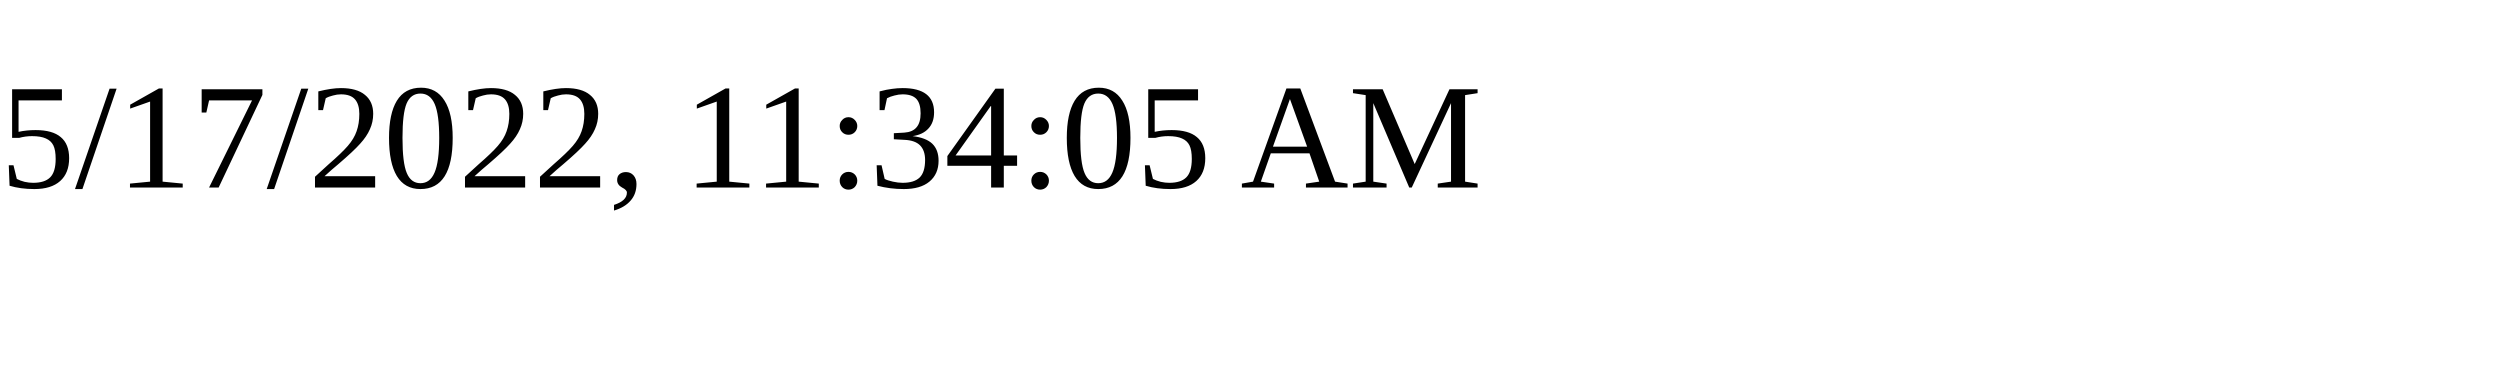
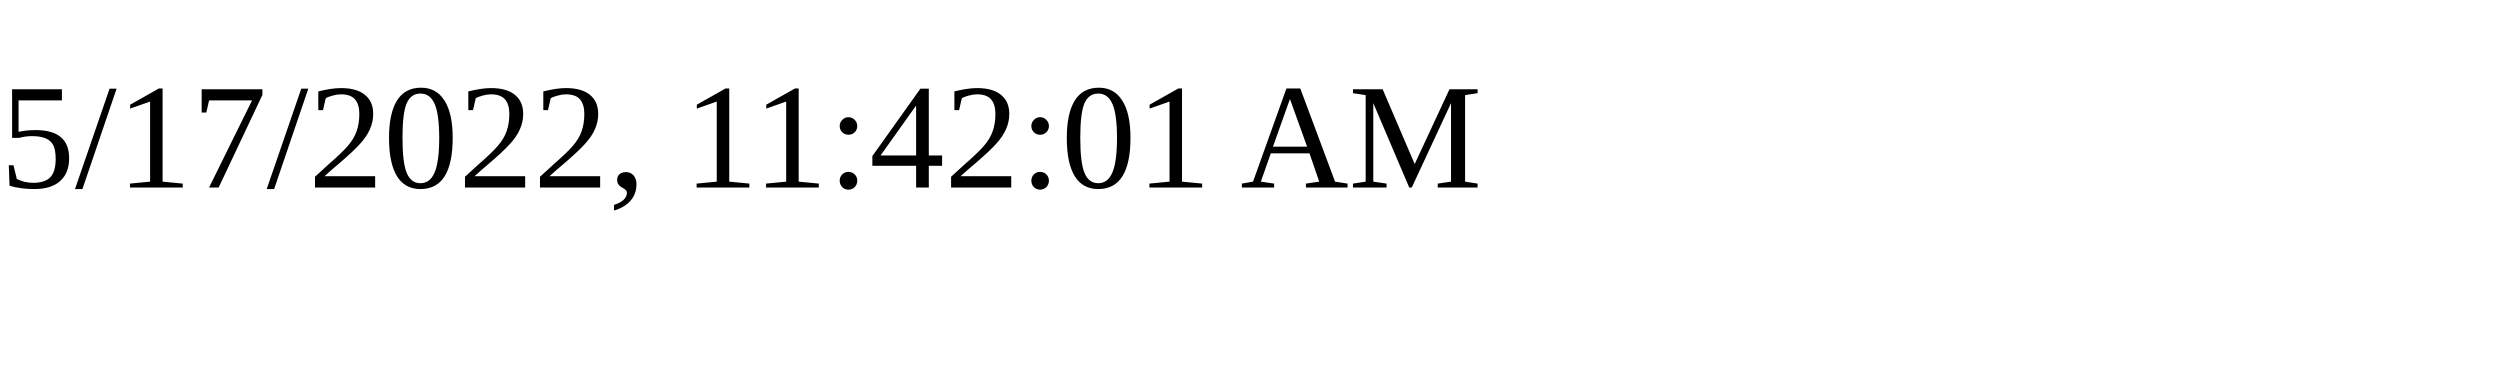
<svg xmlns="http://www.w3.org/2000/svg" height="30" width="200">
-   <text x="0" y="15">5/17/2022, 11:34:05 AM</text>
+   <text x="0" y="15">5/17/2022, 11:42:01 AM</text>
</svg>
